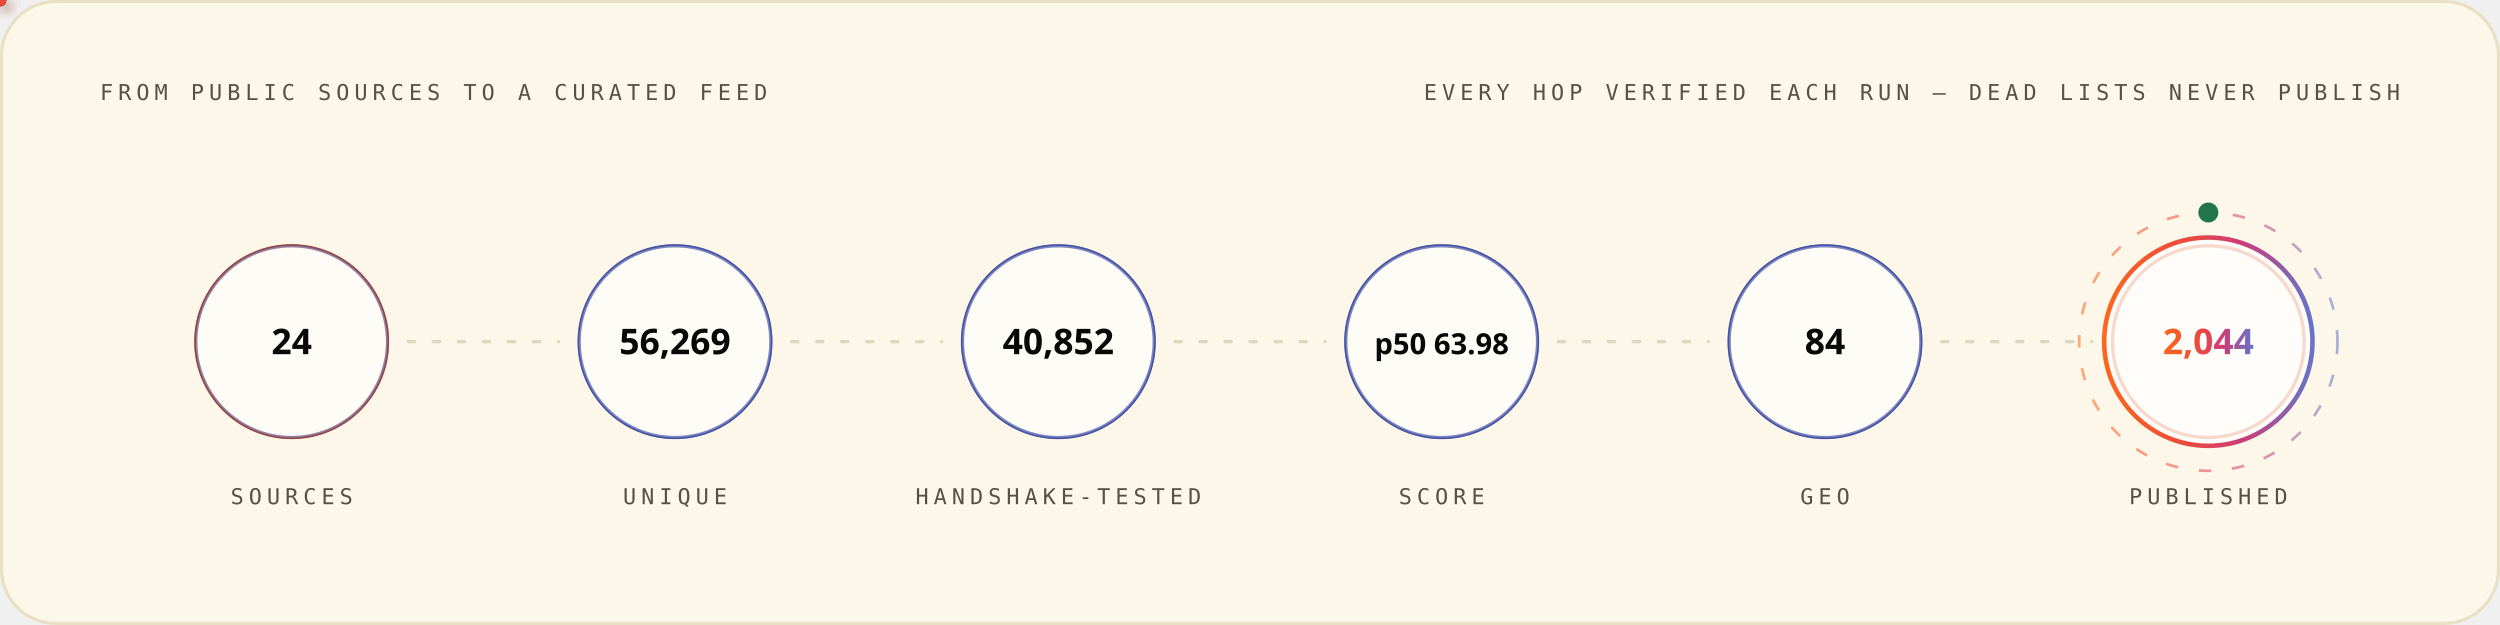
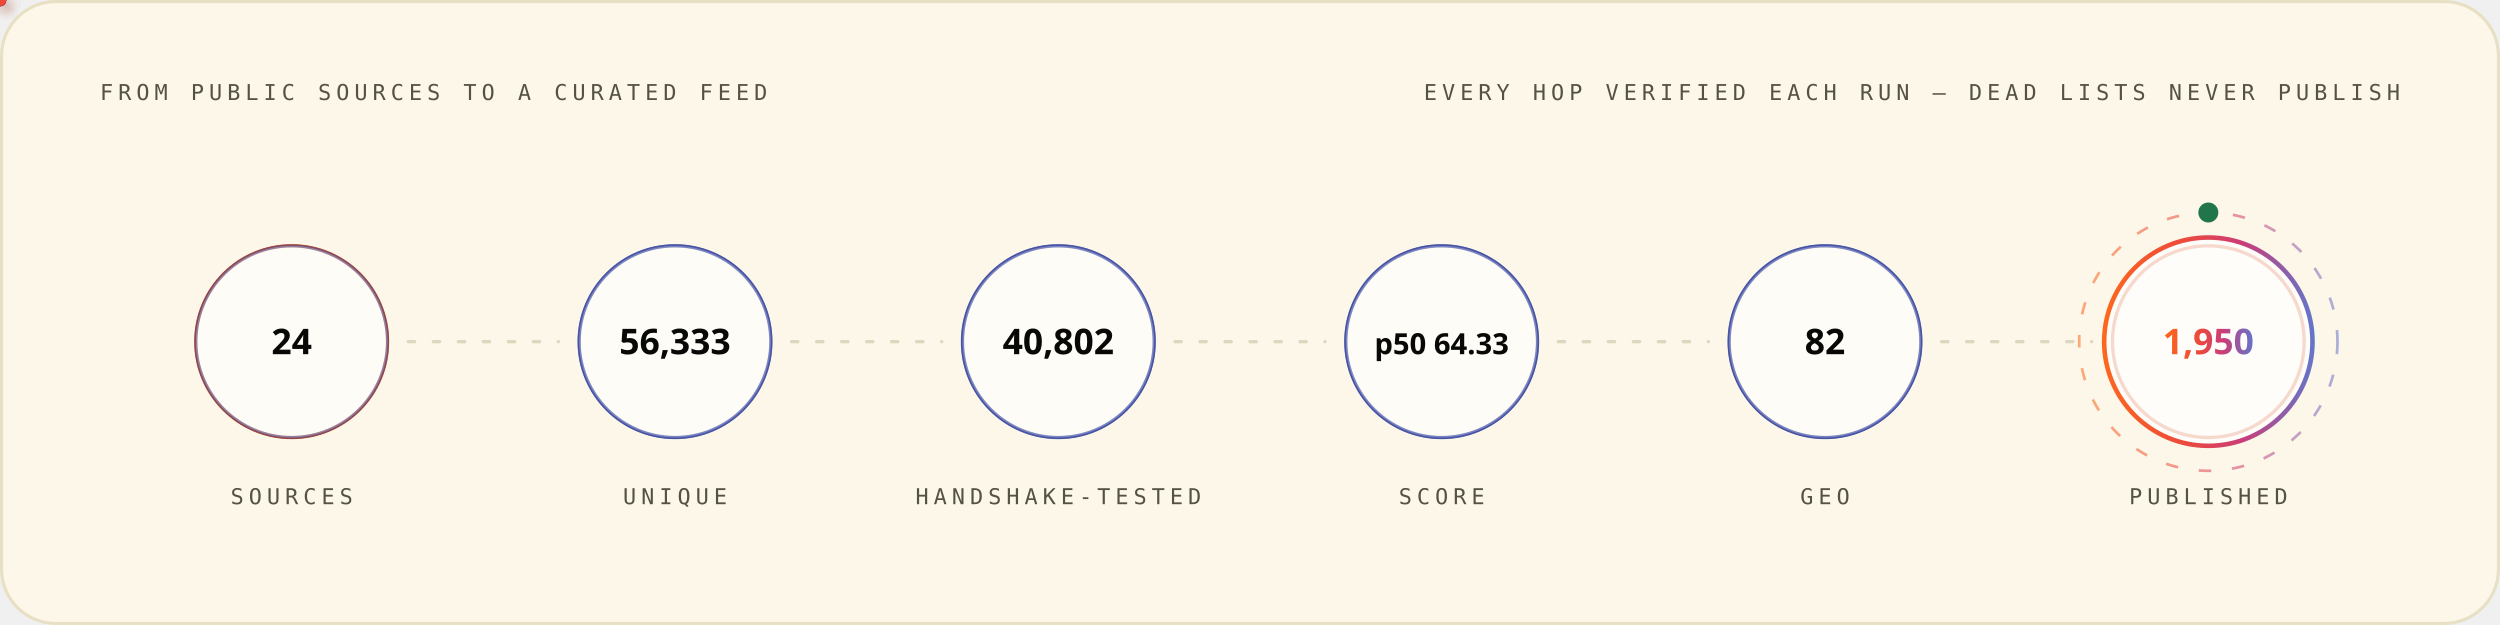
<svg xmlns="http://www.w3.org/2000/svg" width="1200" height="300" viewBox="0 0 1200 300" role="img" font-family="'Space Grotesk','Segoe UI',system-ui,-apple-system,sans-serif">
  <style>
.r{animation:rise .8s cubic-bezier(.2,.7,.2,1) both}
.d1{animation-delay:.08s}.d2{animation-delay:.16s}.d3{animation-delay:.24s}
.d4{animation-delay:.32s}.d5{animation-delay:.4s}.d6{animation-delay:.48s}
.d7{animation-delay:.56s}.d8{animation-delay:.64s}.d9{animation-delay:.74s}
.d10{animation-delay:.9s}.d11{animation-delay:1.05s}.d12{animation-delay:1.2s}
@keyframes rise{from{opacity:0;transform:translateY(12px)}to{opacity:1;transform:none}}
.gw{transform-box:fill-box;transform-origin:left center;animation:grow 1s cubic-bezier(.2,.7,.2,1) both}
@keyframes grow{from{transform:scaleX(0)}to{transform:scaleX(1)}}
.mh{animation:march 20s linear infinite}
@keyframes march{to{stroke-dashoffset:-400}}
.bt{transform-box:fill-box;transform-origin:center;animation:beat 2.8s ease-in-out infinite}
@keyframes beat{0%,84%,100%{transform:scale(1)}88%{transform:scale(1.05)}94%{transform:scale(1.01)}}
.pz{transform-box:fill-box;transform-origin:center;animation:ping 2.6s cubic-bezier(0,0,.2,1) infinite}
@keyframes ping{0%{transform:scale(.45);opacity:.85}75%,100%{transform:scale(2.5);opacity:0}}
.sp{animation:spin 12s linear infinite}
.sr{animation-duration:20s;animation-direction:reverse}
@keyframes spin{to{transform:rotate(360deg)}}
.sw{animation:sweep 7s cubic-bezier(.45,0,.25,1) infinite}
@keyframes sweep{0%,58%{transform:translateX(-660px) skewX(-16deg)}100%{transform:translateX(1380px) skewX(-16deg)}}
.dr{animation:drift 18s ease-in-out infinite alternate}
.da{animation-duration:26s;animation-delay:-9s}
.db{animation-duration:34s;animation-delay:-17s}
@keyframes drift{to{transform:translate(44px,-28px) scale(1.09)}}
.tk{animation:tw 3.4s ease-in-out infinite}
.ta{animation-delay:-1.1s}.tb{animation-delay:-2.3s}
@keyframes tw{0%,100%{opacity:.15}50%{opacity:1}}
.eq{transform-box:fill-box;transform-origin:center bottom;animation:eq 1.5s ease-in-out infinite}
.ea{animation-delay:-.38s}.eb{animation-delay:-.76s}.ec{animation-delay:-1.14s}
@keyframes eq{0%,100%{transform:scaleY(.3)}50%{transform:scaleY(1)}}
.cr{animation:caret 1.1s steps(2,jump-none) infinite}
@keyframes caret{50%{opacity:0}}
.dd{stroke-dasharray:100 100;animation:draw 1.15s cubic-bezier(.3,.6,.3,1) both}
@keyframes draw{from{stroke-dashoffset:100}to{stroke-dashoffset:0}}
.gq{animation:glowq 3.2s ease-in-out infinite}
@keyframes glowq{0%,100%{opacity:.35}50%{opacity:1}}
.wv{animation:wv 13s linear infinite}
.wb{animation-duration:19s;animation-direction:reverse}
.wc{animation-duration:27s}
@keyframes wv{to{transform:translateX(-170px)}}
@media (prefers-reduced-motion:reduce){*{animation:none!important}}
</style>
  <defs>
    <linearGradient id="bg-light" x1="0" y1="0" x2="1" y2="0">
      <stop offset="0" stop-color="#FC671F" />
      <stop offset="0.38" stop-color="#ED4A3B" />
      <stop offset="0.66" stop-color="#CC3C77" />
      <stop offset="1" stop-color="#6574C9" />
    </linearGradient>
  </defs>
  <rect x="0.75" y="0.75" width="1198.5" height="298.5" rx="26" fill="#FCF7E8" stroke="#E8E0C5" stroke-width="1.5" />
  <text x="48" y="48" font-size="10.5" font-weight="500" font-family="'IBM Plex Mono',ui-monospace,'SFMono-Regular',Menlo,Consolas,monospace" letter-spacing="2.4" fill="#545242">FROM PUBLIC SOURCES TO A CURATED FEED</text>
  <text x="1152" y="48" font-size="10.5" font-weight="500" font-family="'IBM Plex Mono',ui-monospace,'SFMono-Regular',Menlo,Consolas,monospace" letter-spacing="2.4" text-anchor="end" fill="#545242">EVERY HOP VERIFIED EACH RUN — DEAD LISTS NEVER PUBLISH</text>
  <circle cx="140.0" cy="164" r="46" fill="none" stroke="#D03D00" stroke-width="1.6" class="pz" style="animation-delay:0.0s" />
  <g class="r d2">
    <circle cx="140.0" cy="164" r="46" fill="#FFFFFF" fill-opacity="0.62" stroke="#4854A6" stroke-opacity="0.55" stroke-width="1.4" />
    <text x="140.0" y="170" font-size="17" font-weight="700" font-family="'Space Grotesk','Segoe UI',system-ui,-apple-system,sans-serif" text-anchor="middle" fill="#080806">24</text>
    <text x="140.0" y="242" font-size="10.5" font-weight="500" font-family="'IBM Plex Mono',ui-monospace,'SFMono-Regular',Menlo,Consolas,monospace" letter-spacing="2.4" text-anchor="middle" fill="#545242">SOURCES</text>
  </g>
  <line x1="196.0" y1="164" x2="268.0" y2="164" stroke="#D1C9AC" stroke-opacity="0.7" stroke-width="1.6" stroke-linecap="round" stroke-dasharray="3 9" class="mh" />
  <defs>
-     <filter id="pg1733" x="-150%" y="-150%" width="400%" height="400%">
+     <filter id="pg2167" x="-150%" y="-150%" width="400%" height="400%">
      <feGaussianBlur stdDeviation="3.2" result="b" />
      <feMerge>
        <feMergeNode in="b" />
        <feMergeNode in="SourceGraphic" />
      </feMerge>
    </filter>
  </defs>
-   <circle r="3" fill="{'light': '#4854A6', 'dark': '#6574C9'}" filter="url(#pg1733)">
+   <circle r="3" fill="{'light': '#4854A6', 'dark': '#6574C9'}" filter="url(#pg2167)">
    <animateMotion dur="1.7s" begin="0.3s" repeatCount="indefinite" path="M 196.0 164 H 268.0" />
    <animate attributeName="opacity" values="0;1;1;0" keyTimes="0;.08;.92;1" dur="1.7s" begin="0.3s" repeatCount="indefinite" />
  </circle>
  <circle cx="324.0" cy="164" r="46" fill="none" stroke="#4854A6" stroke-width="1.6" class="pz" style="animation-delay:0.35s" />
  <g class="r d3">
    <circle cx="324.0" cy="164" r="46" fill="#FFFFFF" fill-opacity="0.62" stroke="#4854A6" stroke-opacity="0.55" stroke-width="1.4" />
-     <text x="324.0" y="170" font-size="17" font-weight="700" font-family="'Space Grotesk','Segoe UI',system-ui,-apple-system,sans-serif" text-anchor="middle" fill="#080806">56,269</text>
+     <text x="324.0" y="170" font-size="17" font-weight="700" font-family="'Space Grotesk','Segoe UI',system-ui,-apple-system,sans-serif" text-anchor="middle" fill="#080806">56,333</text>
    <text x="324.0" y="242" font-size="10.5" font-weight="500" font-family="'IBM Plex Mono',ui-monospace,'SFMono-Regular',Menlo,Consolas,monospace" letter-spacing="2.4" text-anchor="middle" fill="#545242">UNIQUE</text>
  </g>
  <line x1="380.0" y1="164" x2="452.0" y2="164" stroke="#D1C9AC" stroke-opacity="0.7" stroke-width="1.6" stroke-linecap="round" stroke-dasharray="3 9" class="mh" />
  <defs>
-     <filter id="pg1093" x="-150%" y="-150%" width="400%" height="400%">
+     <filter id="pg1655" x="-150%" y="-150%" width="400%" height="400%">
      <feGaussianBlur stdDeviation="3.2" result="b" />
      <feMerge>
        <feMergeNode in="b" />
        <feMergeNode in="SourceGraphic" />
      </feMerge>
    </filter>
  </defs>
-   <circle r="3" fill="#ED4A3B" filter="url(#pg1093)">
+   <circle r="3" fill="#ED4A3B" filter="url(#pg1655)">
    <animateMotion dur="1.7s" begin="0.6s" repeatCount="indefinite" path="M 380.0 164 H 452.0" />
    <animate attributeName="opacity" values="0;1;1;0" keyTimes="0;.08;.92;1" dur="1.7s" begin="0.6s" repeatCount="indefinite" />
  </circle>
  <circle cx="508.0" cy="164" r="46" fill="none" stroke="#4854A6" stroke-width="1.6" class="pz" style="animation-delay:0.7s" />
  <g class="r d4">
    <circle cx="508.0" cy="164" r="46" fill="#FFFFFF" fill-opacity="0.62" stroke="#4854A6" stroke-opacity="0.55" stroke-width="1.4" />
-     <text x="508.0" y="170" font-size="17" font-weight="700" font-family="'Space Grotesk','Segoe UI',system-ui,-apple-system,sans-serif" text-anchor="middle" fill="#080806">40,852</text>
+     <text x="508.0" y="170" font-size="17" font-weight="700" font-family="'Space Grotesk','Segoe UI',system-ui,-apple-system,sans-serif" text-anchor="middle" fill="#080806">40,802</text>
    <text x="508.0" y="242" font-size="10.5" font-weight="500" font-family="'IBM Plex Mono',ui-monospace,'SFMono-Regular',Menlo,Consolas,monospace" letter-spacing="2.4" text-anchor="middle" fill="#545242">HANDSHAKE-TESTED</text>
  </g>
  <line x1="564.0" y1="164" x2="636.0" y2="164" stroke="#D1C9AC" stroke-opacity="0.7" stroke-width="1.6" stroke-linecap="round" stroke-dasharray="3 9" class="mh" />
  <defs>
-     <filter id="pg1093" x="-150%" y="-150%" width="400%" height="400%">
+     <filter id="pg1655" x="-150%" y="-150%" width="400%" height="400%">
      <feGaussianBlur stdDeviation="3.2" result="b" />
      <feMerge>
        <feMergeNode in="b" />
        <feMergeNode in="SourceGraphic" />
      </feMerge>
    </filter>
  </defs>
-   <circle r="3" fill="#FC671F" filter="url(#pg1093)">
+   <circle r="3" fill="#FC671F" filter="url(#pg1655)">
    <animateMotion dur="1.7s" begin="0.9s" repeatCount="indefinite" path="M 564.0 164 H 636.0" />
    <animate attributeName="opacity" values="0;1;1;0" keyTimes="0;.08;.92;1" dur="1.7s" begin="0.9s" repeatCount="indefinite" />
  </circle>
  <circle cx="692.0" cy="164" r="46" fill="none" stroke="#4854A6" stroke-width="1.6" class="pz" style="animation-delay:1.05s" />
  <g class="r d5">
    <circle cx="692.0" cy="164" r="46" fill="#FFFFFF" fill-opacity="0.62" stroke="#4854A6" stroke-opacity="0.55" stroke-width="1.4" />
-     <text x="692.0" y="170" font-size="14" font-weight="700" font-family="'Space Grotesk','Segoe UI',system-ui,-apple-system,sans-serif" text-anchor="middle" fill="#080806">p50 63.98</text>
+     <text x="692.0" y="170" font-size="14" font-weight="700" font-family="'Space Grotesk','Segoe UI',system-ui,-apple-system,sans-serif" text-anchor="middle" fill="#080806">p50 64.33</text>
    <text x="692.0" y="242" font-size="10.5" font-weight="500" font-family="'IBM Plex Mono',ui-monospace,'SFMono-Regular',Menlo,Consolas,monospace" letter-spacing="2.4" text-anchor="middle" fill="#545242">SCORE</text>
  </g>
  <line x1="748.0" y1="164" x2="820.0" y2="164" stroke="#D1C9AC" stroke-opacity="0.7" stroke-width="1.6" stroke-linecap="round" stroke-dasharray="3 9" class="mh" />
  <defs>
-     <filter id="pg1093" x="-150%" y="-150%" width="400%" height="400%">
+     <filter id="pg1655" x="-150%" y="-150%" width="400%" height="400%">
      <feGaussianBlur stdDeviation="3.2" result="b" />
      <feMerge>
        <feMergeNode in="b" />
        <feMergeNode in="SourceGraphic" />
      </feMerge>
    </filter>
  </defs>
-   <circle r="3" fill="{'light': '#4854A6', 'dark': '#6574C9'}" filter="url(#pg1093)">
+   <circle r="3" fill="{'light': '#4854A6', 'dark': '#6574C9'}" filter="url(#pg1655)">
    <animateMotion dur="1.7s" begin="1.2s" repeatCount="indefinite" path="M 748.0 164 H 820.0" />
    <animate attributeName="opacity" values="0;1;1;0" keyTimes="0;.08;.92;1" dur="1.7s" begin="1.2s" repeatCount="indefinite" />
  </circle>
  <circle cx="876.0" cy="164" r="46" fill="none" stroke="#4854A6" stroke-width="1.6" class="pz" style="animation-delay:1.4s" />
  <g class="r d6">
    <circle cx="876.0" cy="164" r="46" fill="#FFFFFF" fill-opacity="0.62" stroke="#4854A6" stroke-opacity="0.55" stroke-width="1.4" />
-     <text x="876.0" y="170" font-size="17" font-weight="700" font-family="'Space Grotesk','Segoe UI',system-ui,-apple-system,sans-serif" text-anchor="middle" fill="#080806">84</text>
+     <text x="876.0" y="170" font-size="17" font-weight="700" font-family="'Space Grotesk','Segoe UI',system-ui,-apple-system,sans-serif" text-anchor="middle" fill="#080806">82</text>
    <text x="876.0" y="242" font-size="10.5" font-weight="500" font-family="'IBM Plex Mono',ui-monospace,'SFMono-Regular',Menlo,Consolas,monospace" letter-spacing="2.4" text-anchor="middle" fill="#545242">GEO</text>
  </g>
  <line x1="932.0" y1="164" x2="1004.0" y2="164" stroke="#D1C9AC" stroke-opacity="0.7" stroke-width="1.6" stroke-linecap="round" stroke-dasharray="3 9" class="mh" />
  <defs>
-     <filter id="pg1733" x="-150%" y="-150%" width="400%" height="400%">
+     <filter id="pg2167" x="-150%" y="-150%" width="400%" height="400%">
      <feGaussianBlur stdDeviation="3.2" result="b" />
      <feMerge>
        <feMergeNode in="b" />
        <feMergeNode in="SourceGraphic" />
      </feMerge>
    </filter>
  </defs>
-   <circle r="3" fill="#ED4A3B" filter="url(#pg1733)">
+   <circle r="3" fill="#ED4A3B" filter="url(#pg2167)">
    <animateMotion dur="1.7s" begin="1.5s" repeatCount="indefinite" path="M 932.0 164 H 1004.0" />
    <animate attributeName="opacity" values="0;1;1;0" keyTimes="0;.08;.92;1" dur="1.7s" begin="1.5s" repeatCount="indefinite" />
  </circle>
  <circle cx="1060.0" cy="164" r="46" fill="none" stroke="#D03D00" stroke-width="1.6" class="pz" style="animation-delay:1.75s" />
  <g class="r d7">
    <circle cx="1060.0" cy="164" r="50" fill="#FFFFFF" fill-opacity="0.8" stroke="url(#bg-light)" stroke-opacity="1" stroke-width="2.2" />
-     <text x="1060.0" y="170" font-size="17" font-weight="700" font-family="'Space Grotesk','Segoe UI',system-ui,-apple-system,sans-serif" text-anchor="middle" fill="url(#bg-light)">2,044</text>
+     <text x="1060.0" y="170" font-size="17" font-weight="700" font-family="'Space Grotesk','Segoe UI',system-ui,-apple-system,sans-serif" text-anchor="middle" fill="url(#bg-light)">1,950</text>
    <text x="1060.0" y="242" font-size="10.5" font-weight="500" font-family="'IBM Plex Mono',ui-monospace,'SFMono-Regular',Menlo,Consolas,monospace" letter-spacing="2.4" text-anchor="middle" fill="#545242">PUBLISHED</text>
  </g>
  <circle cx="1060.0" cy="164" r="62" fill="none" stroke="url(#bg-light)" stroke-opacity=".55" stroke-width="1.3" stroke-dasharray="6 10" class="sp" style="transform-origin:1060.0px 164px" />
  <circle cx="1060.0" cy="102" r="4" fill="none" stroke="#20754A" stroke-width="1.6" class="pz" />
  <circle cx="1060.0" cy="102" r="4" fill="#20754A" />
</svg>
